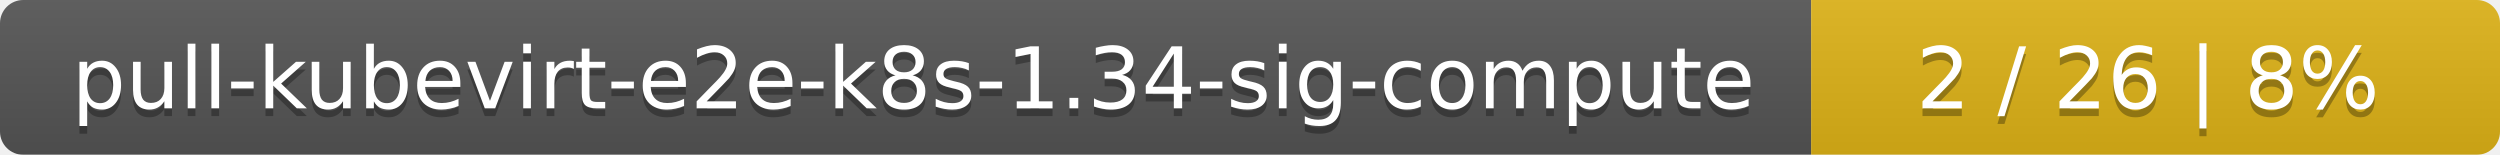
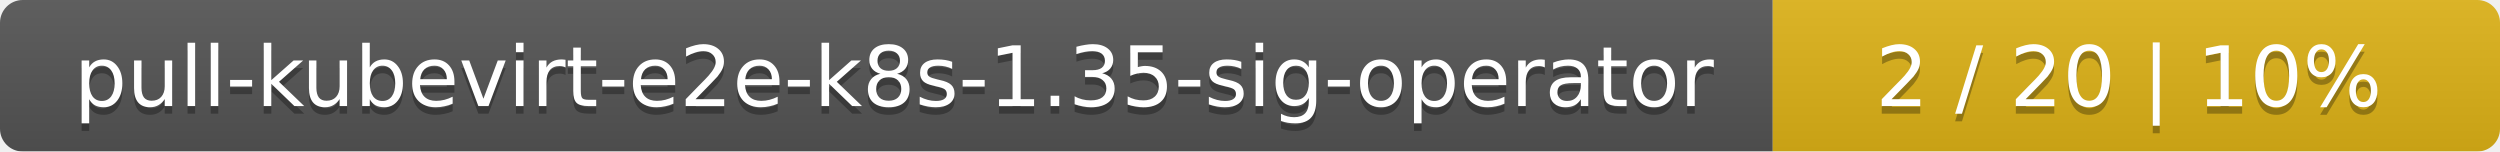
- <svg xmlns="http://www.w3.org/2000/svg" width="323" height="20">
+ <svg xmlns="http://www.w3.org/2000/svg" width="330" height="20">
  <linearGradient id="smooth" x2="0" y2="100%">
    <stop offset="0" stop-color="#bbb" stop-opacity=".1" />
    <stop offset="1" stop-opacity=".1" />
  </linearGradient>
  <mask id="round">
-     <rect width="323" height="20" rx="3" fill="#fff" />
+     <rect width="330" height="20" rx="3" fill="#fff" />
  </mask>
  <g mask="url(#round)">
    <rect width="234" height="20" fill="#555" />
-     <rect x="234" width="89" height="20" fill="#dfb317" />
-     <rect width="323" height="20" fill="url(#smooth)" />
+     <rect x="234" width="96" height="20" fill="#dfb317" />
+     <rect width="330" height="20" fill="url(#smooth)" />
  </g>
  <g fill="#fff" text-anchor="middle" font-family="DejaVu Sans,Verdana,Geneva,sans-serif" font-size="11">
-     <text x="118" y="15" fill="#010101" fill-opacity=".3">pull-kubevirt-e2e-k8s-1.34-sig-compute</text>
-     <text x="118" y="14">pull-kubevirt-e2e-k8s-1.34-sig-compute</text>
-     <text x="277.5" y="15" fill="#010101" fill-opacity=".3">2 / 26    |    8%</text>
-     <text x="277.5" y="14">2 / 26    |    8%</text>
+     <text x="118" y="15" fill="#010101" fill-opacity=".3">pull-kubevirt-e2e-k8s-1.35-sig-operator</text>
+     <text x="118" y="14">pull-kubevirt-e2e-k8s-1.35-sig-operator</text>
+     <text x="281" y="15" fill="#010101" fill-opacity=".3">2 / 20    |    10%</text>
+     <text x="281" y="14">2 / 20    |    10%</text>
  </g>
</svg>
